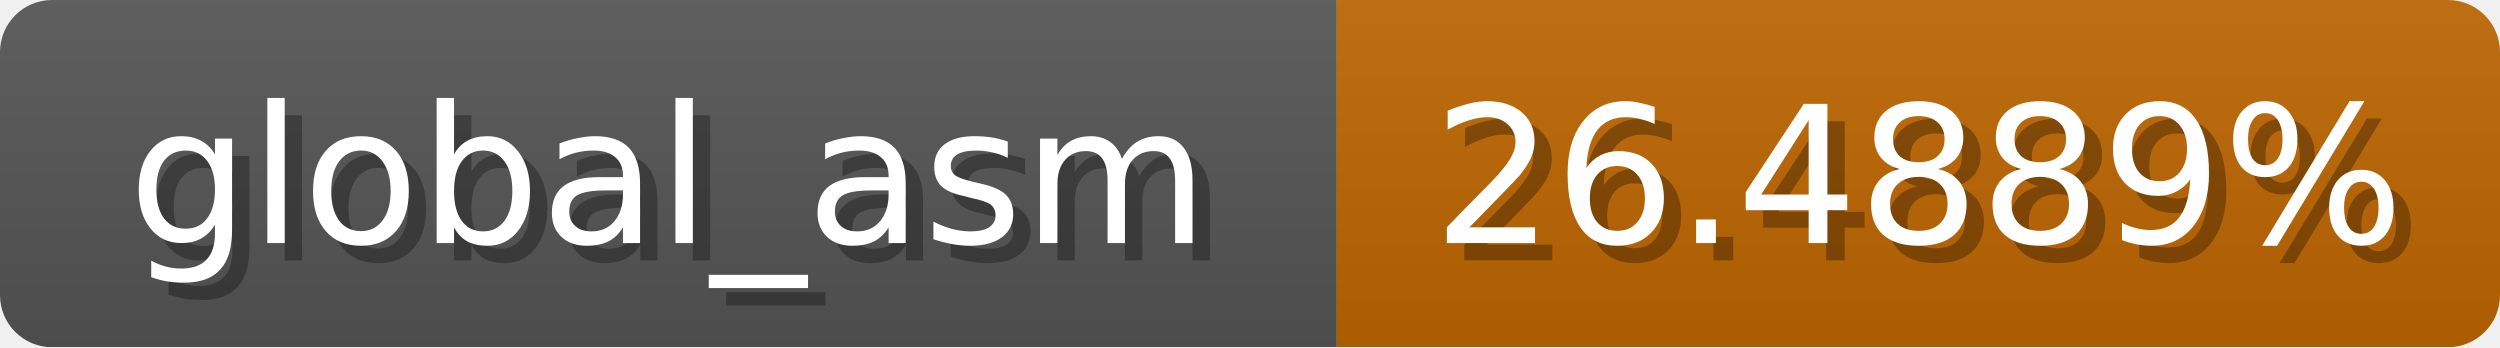
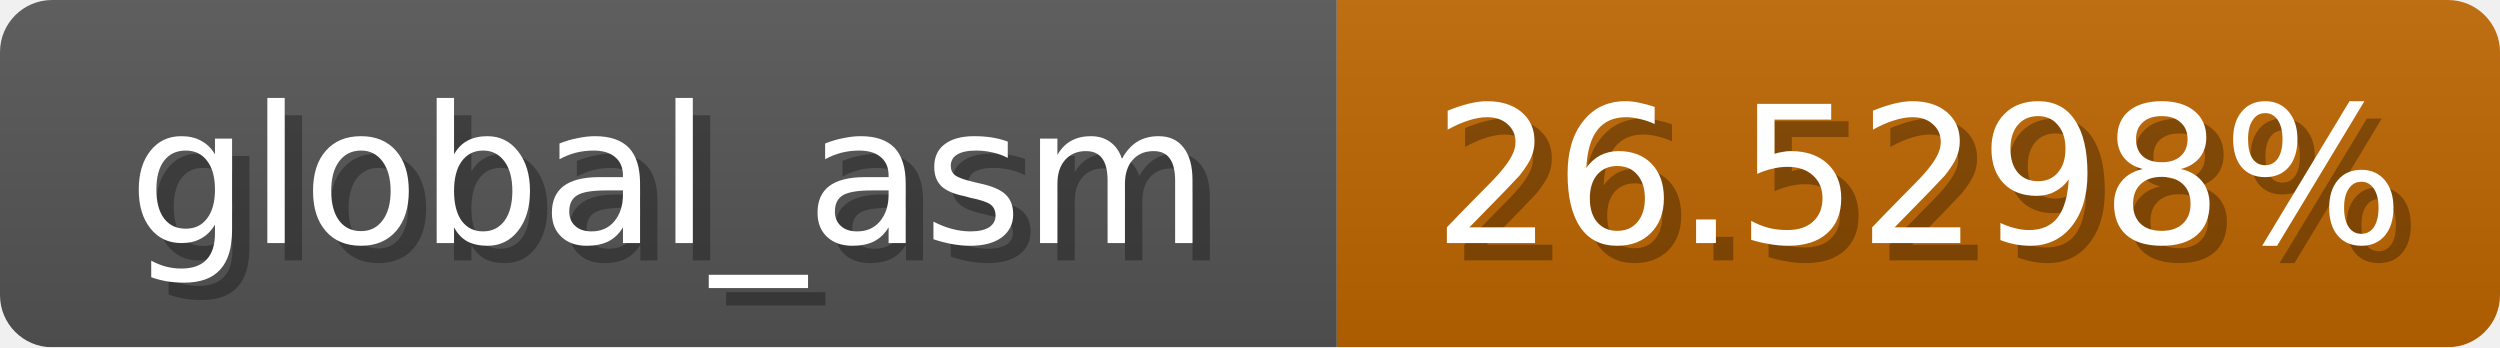
<svg xmlns="http://www.w3.org/2000/svg" width="144" height="20">
  <linearGradient id="b" x2="0" y2="100%">
    <stop offset="0" stop-color="#bbb" stop-opacity=".1" />
    <stop offset="1" stop-opacity=".1" />
  </linearGradient>
  <mask id="anybadge_1">
    <rect width="144" height="20" rx="3" fill="#fff" />
  </mask>
  <g mask="url(#anybadge_1)">
    <path fill="#555" d="M0 0h77v20H0z" />
    <path fill="#c06600" d="M77 0h67v20H77z" />
    <path fill="url(#b)" d="M0 0h144v20H0z" />
  </g>
  <g fill="#fff" text-anchor="middle" font-family="DejaVu Sans,Verdana,Geneva,sans-serif" font-size="11">
    <text x="39.5" y="15" fill="#010101" fill-opacity=".3">global_asm</text>
    <text x="38.5" y="14">global_asm</text>
  </g>
  <g fill="#fff" text-anchor="middle" font-family="DejaVu Sans,Verdana,Geneva,sans-serif" font-size="11">
-     <text x="111.5" y="15" fill="#010101" fill-opacity=".3">26.4889%</text>
-     <text x="110.5" y="14">26.4889%</text>
+     <text x="111.5" y="15" fill="#010101" fill-opacity=".3">26.5298%</text>
+     <text x="110.5" y="14">26.5298%</text>
  </g>
</svg>
